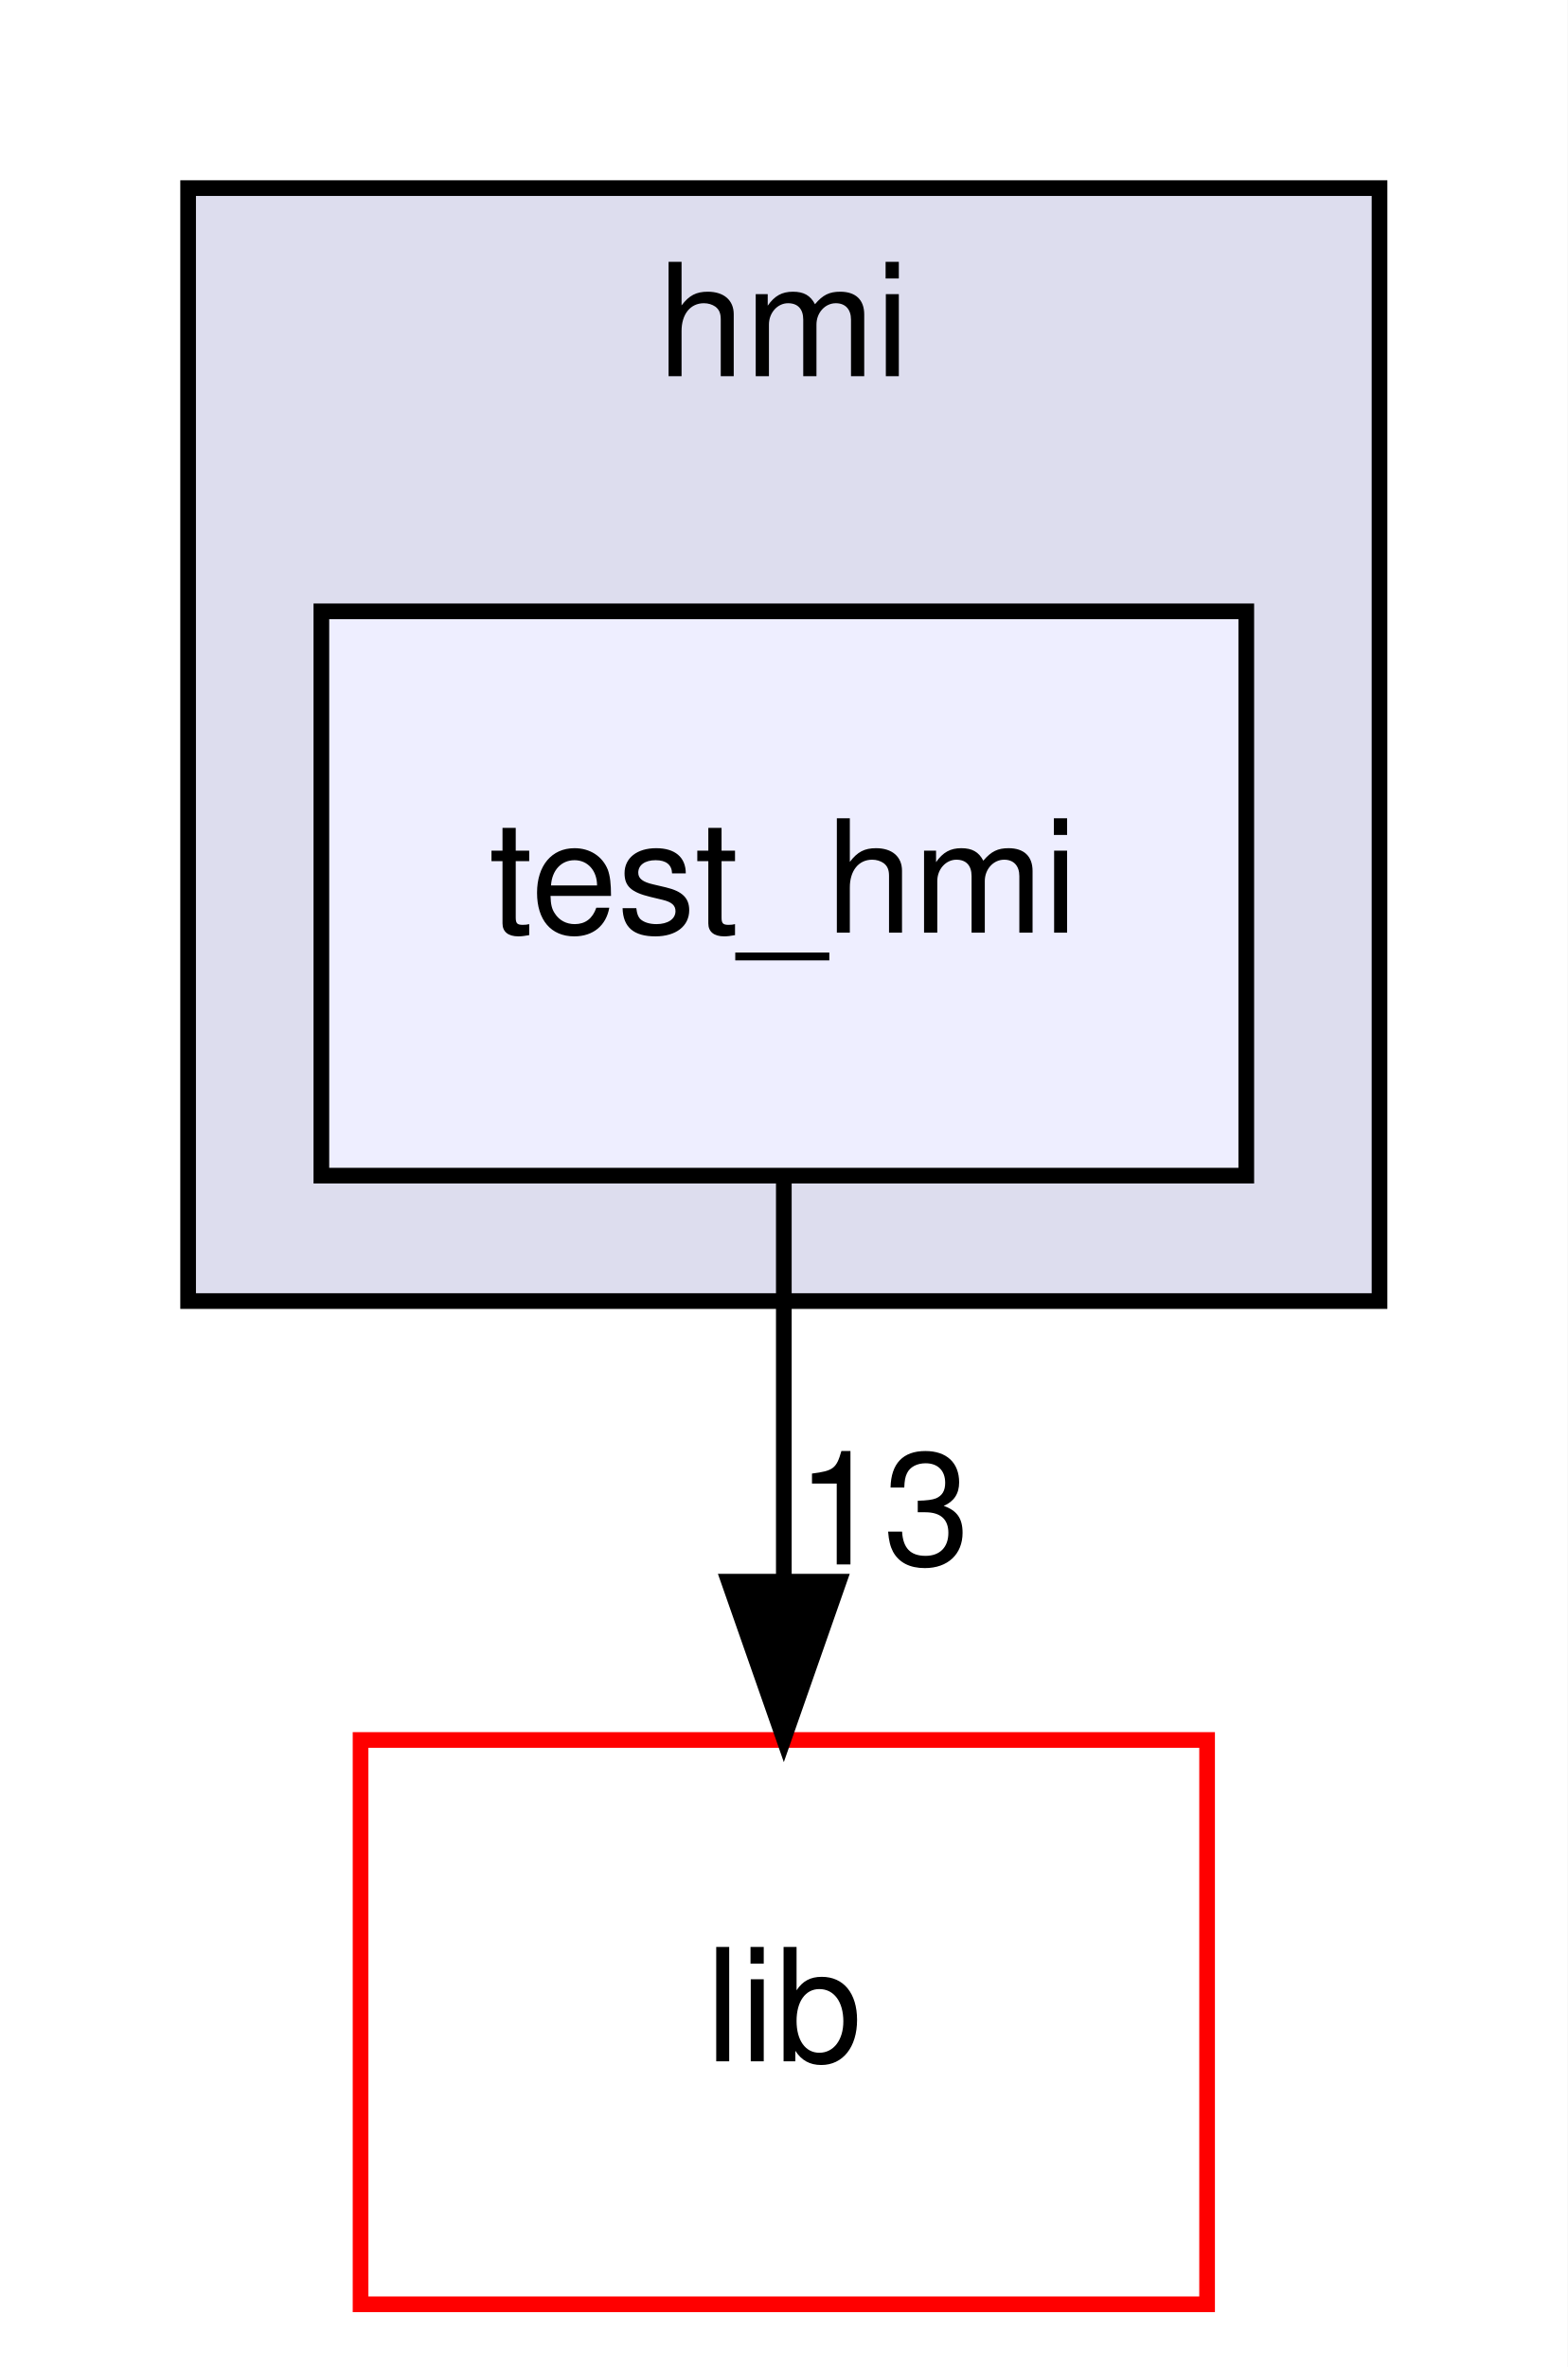
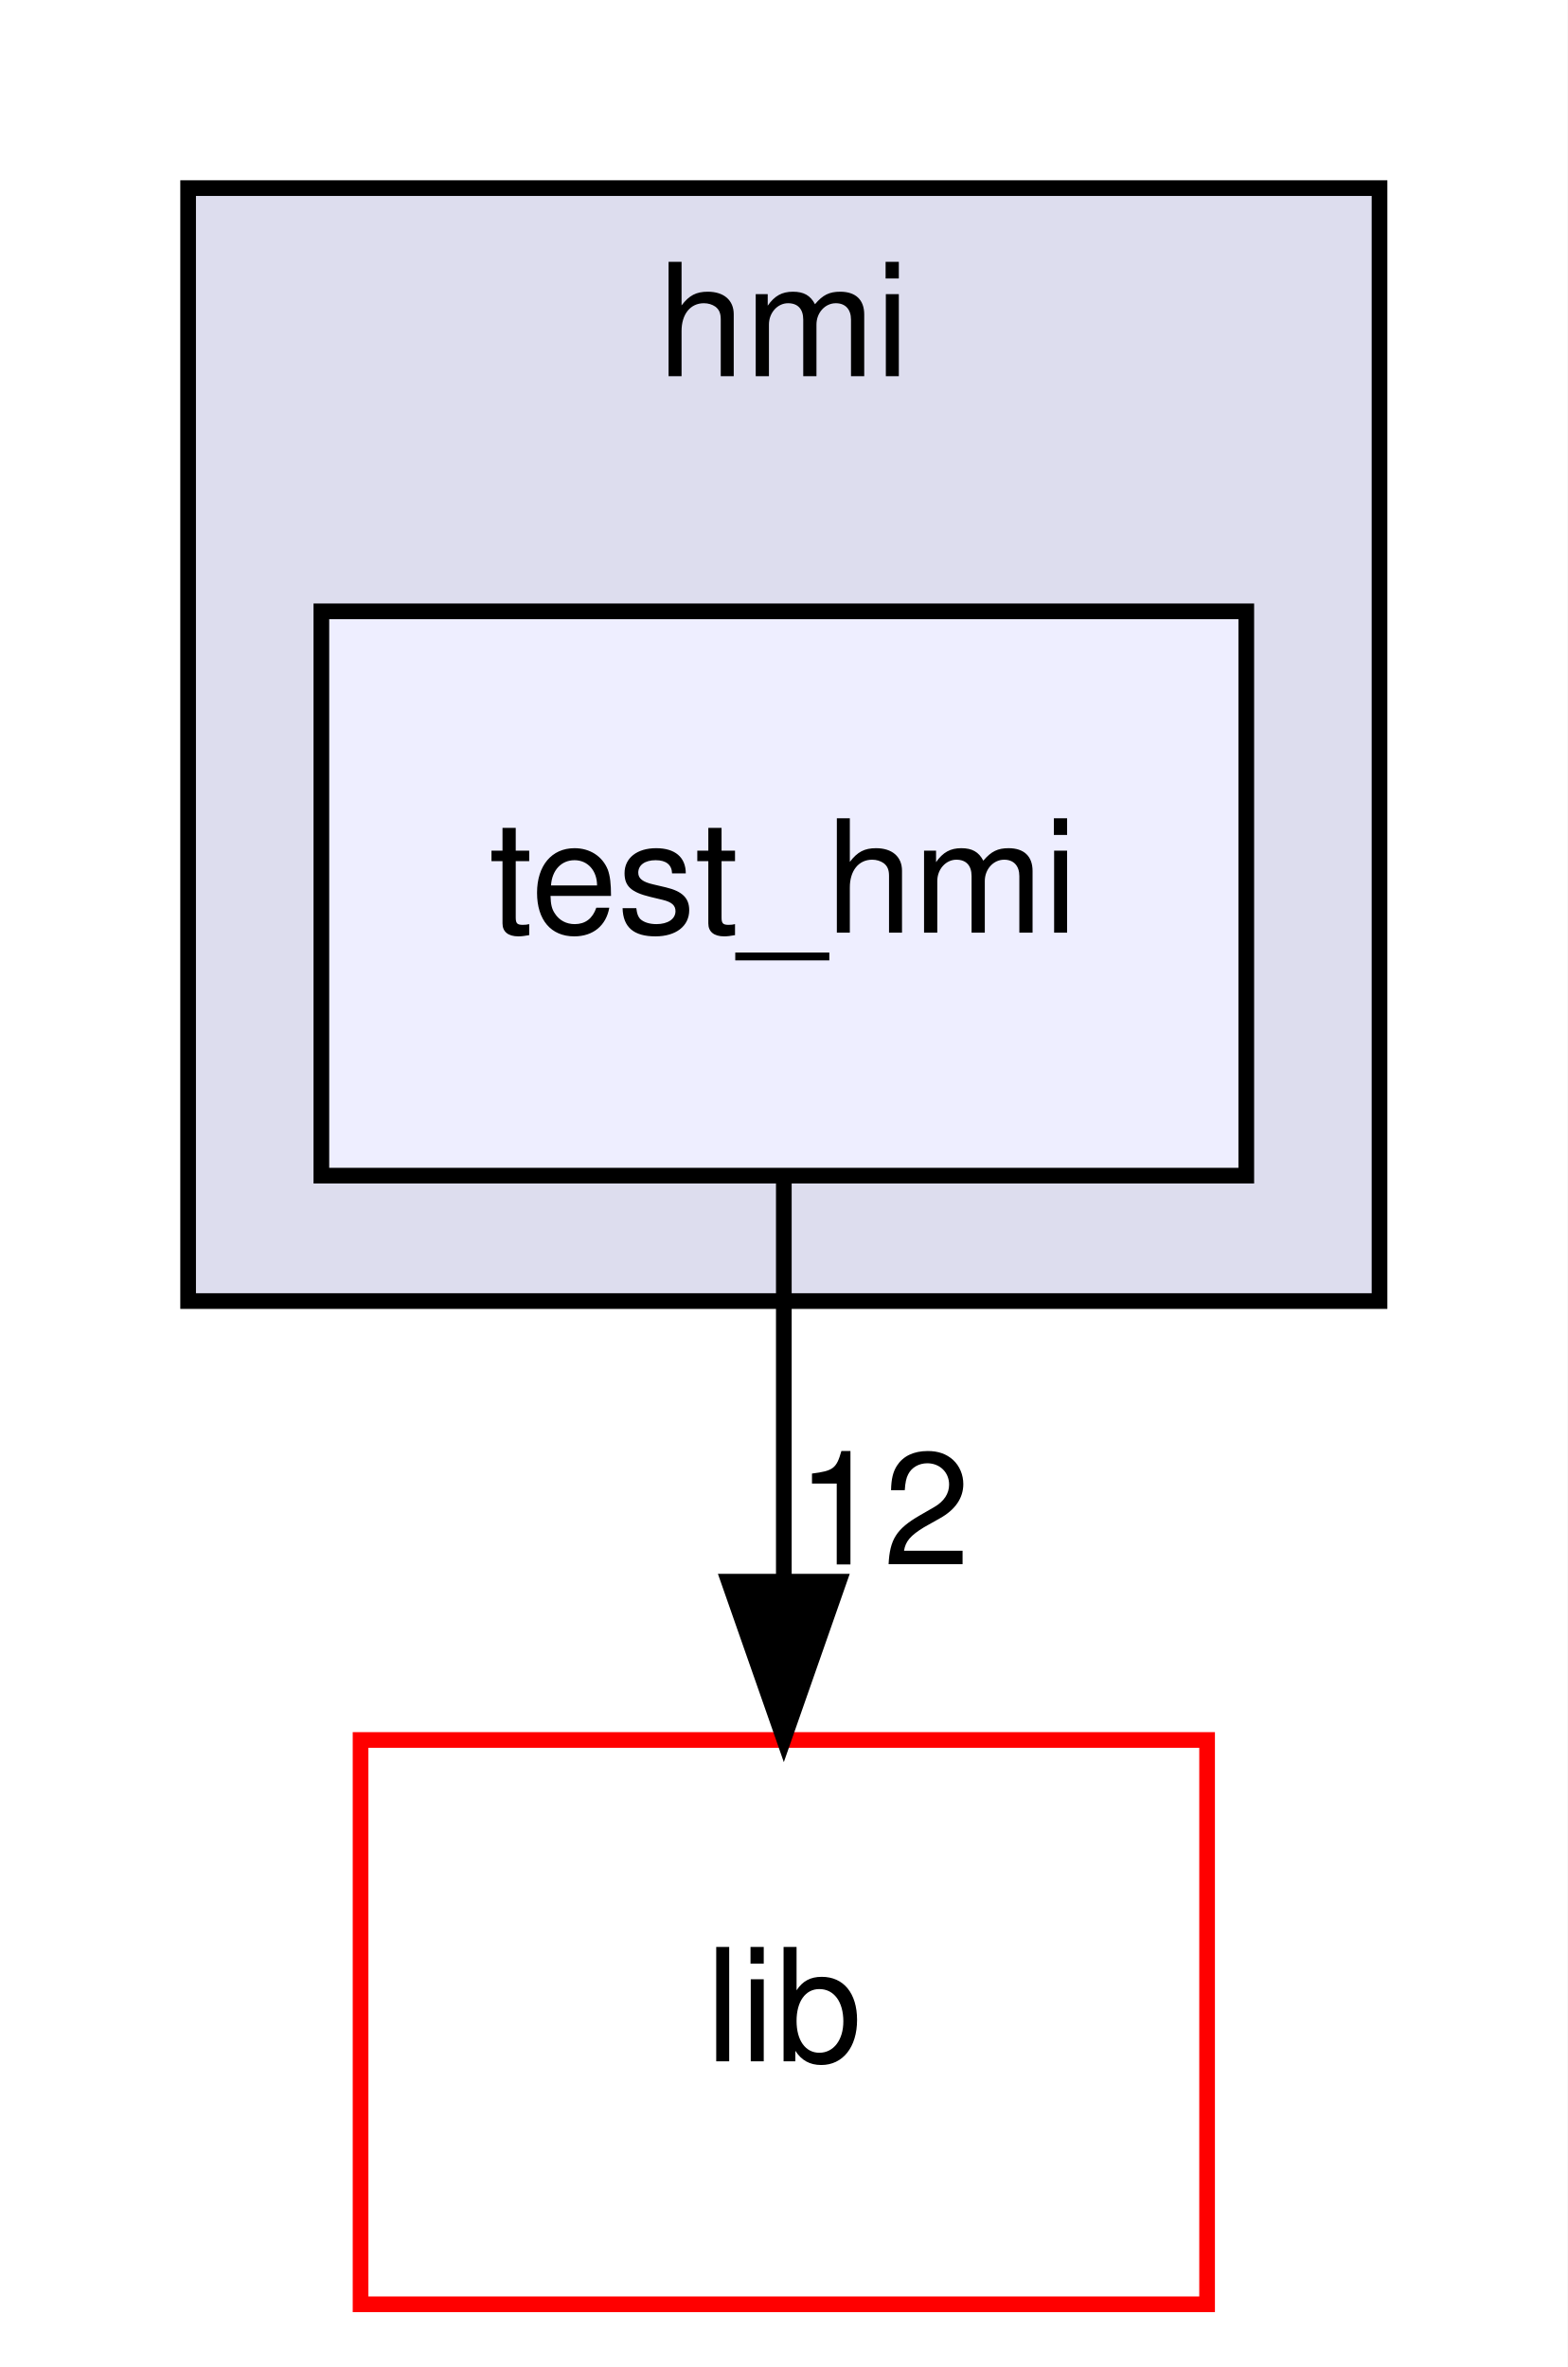
<svg xmlns="http://www.w3.org/2000/svg" xmlns:xlink="http://www.w3.org/1999/xlink" width="100pt" height="151pt" viewBox="0.00 0.00 100.00 151.00">
  <g id="graph0" class="graph" transform="scale(1 1) rotate(0) translate(4 147)">
    <polygon fill="white" stroke="transparent" points="-4,4 -4,-147 96,-147 96,4 -4,4" />
    <g id="clust1" class="cluster">
      <g id="a_clust1">
        <a xlink:href="dir_c1cfa12654bedbd6ee4587aa8a463538.xhtml" target="_top" xlink:title="hmi">
          <polygon fill="#ddddee" stroke="black" points="8,-64 8,-135 84,-135 84,-64 8,-64" />
          <text text-anchor="middle" x="46" y="-123" font-family="Helvetica,sans-Serif" font-size="10.00">hmi</text>
        </a>
      </g>
    </g>
    <g id="node1" class="node">
      <g id="a_node1">
        <a xlink:href="dir_de3c6f73cad814280cdb09df05607cfa.xhtml" target="_top" xlink:title="test_hmi">
          <polygon fill="#eeeeff" stroke="black" points="75.5,-108 16.5,-108 16.5,-72 75.5,-72 75.5,-108" />
          <text text-anchor="middle" x="46" y="-87.5" font-family="Helvetica,sans-Serif" font-size="10.00">test_hmi</text>
        </a>
      </g>
    </g>
    <g id="node2" class="node">
      <g id="a_node2">
        <a xlink:href="dir_97aefd0d527b934f1d99a682da8fe6a9.xhtml" target="_top" xlink:title="lib">
          <polygon fill="white" stroke="red" points="73,-36 19,-36 19,0 73,0 73,-36" />
          <text text-anchor="middle" x="46" y="-15.5" font-family="Helvetica,sans-Serif" font-size="10.00">lib</text>
        </a>
      </g>
    </g>
    <g id="edge1" class="edge">
      <path fill="none" stroke="black" d="M46,-71.7C46,-63.98 46,-54.71 46,-46.11" />
      <polygon fill="black" stroke="black" points="49.5,-46.1 46,-36.1 42.5,-46.1 49.5,-46.1" />
      <g id="a_edge1-headlabel">
-         <a xlink:href="dir_000022_000003.xhtml" target="_top" xlink:title="13">
-           <text text-anchor="middle" x="52.34" y="-47.2" font-family="Helvetica,sans-Serif" font-size="10.00">13</text>
+         <a xlink:href="dir_000022_000003.xhtml" target="_top" xlink:title="12">
+           <text text-anchor="middle" x="52.34" y="-47.2" font-family="Helvetica,sans-Serif" font-size="10.00">12</text>
        </a>
      </g>
    </g>
  </g>
</svg>
